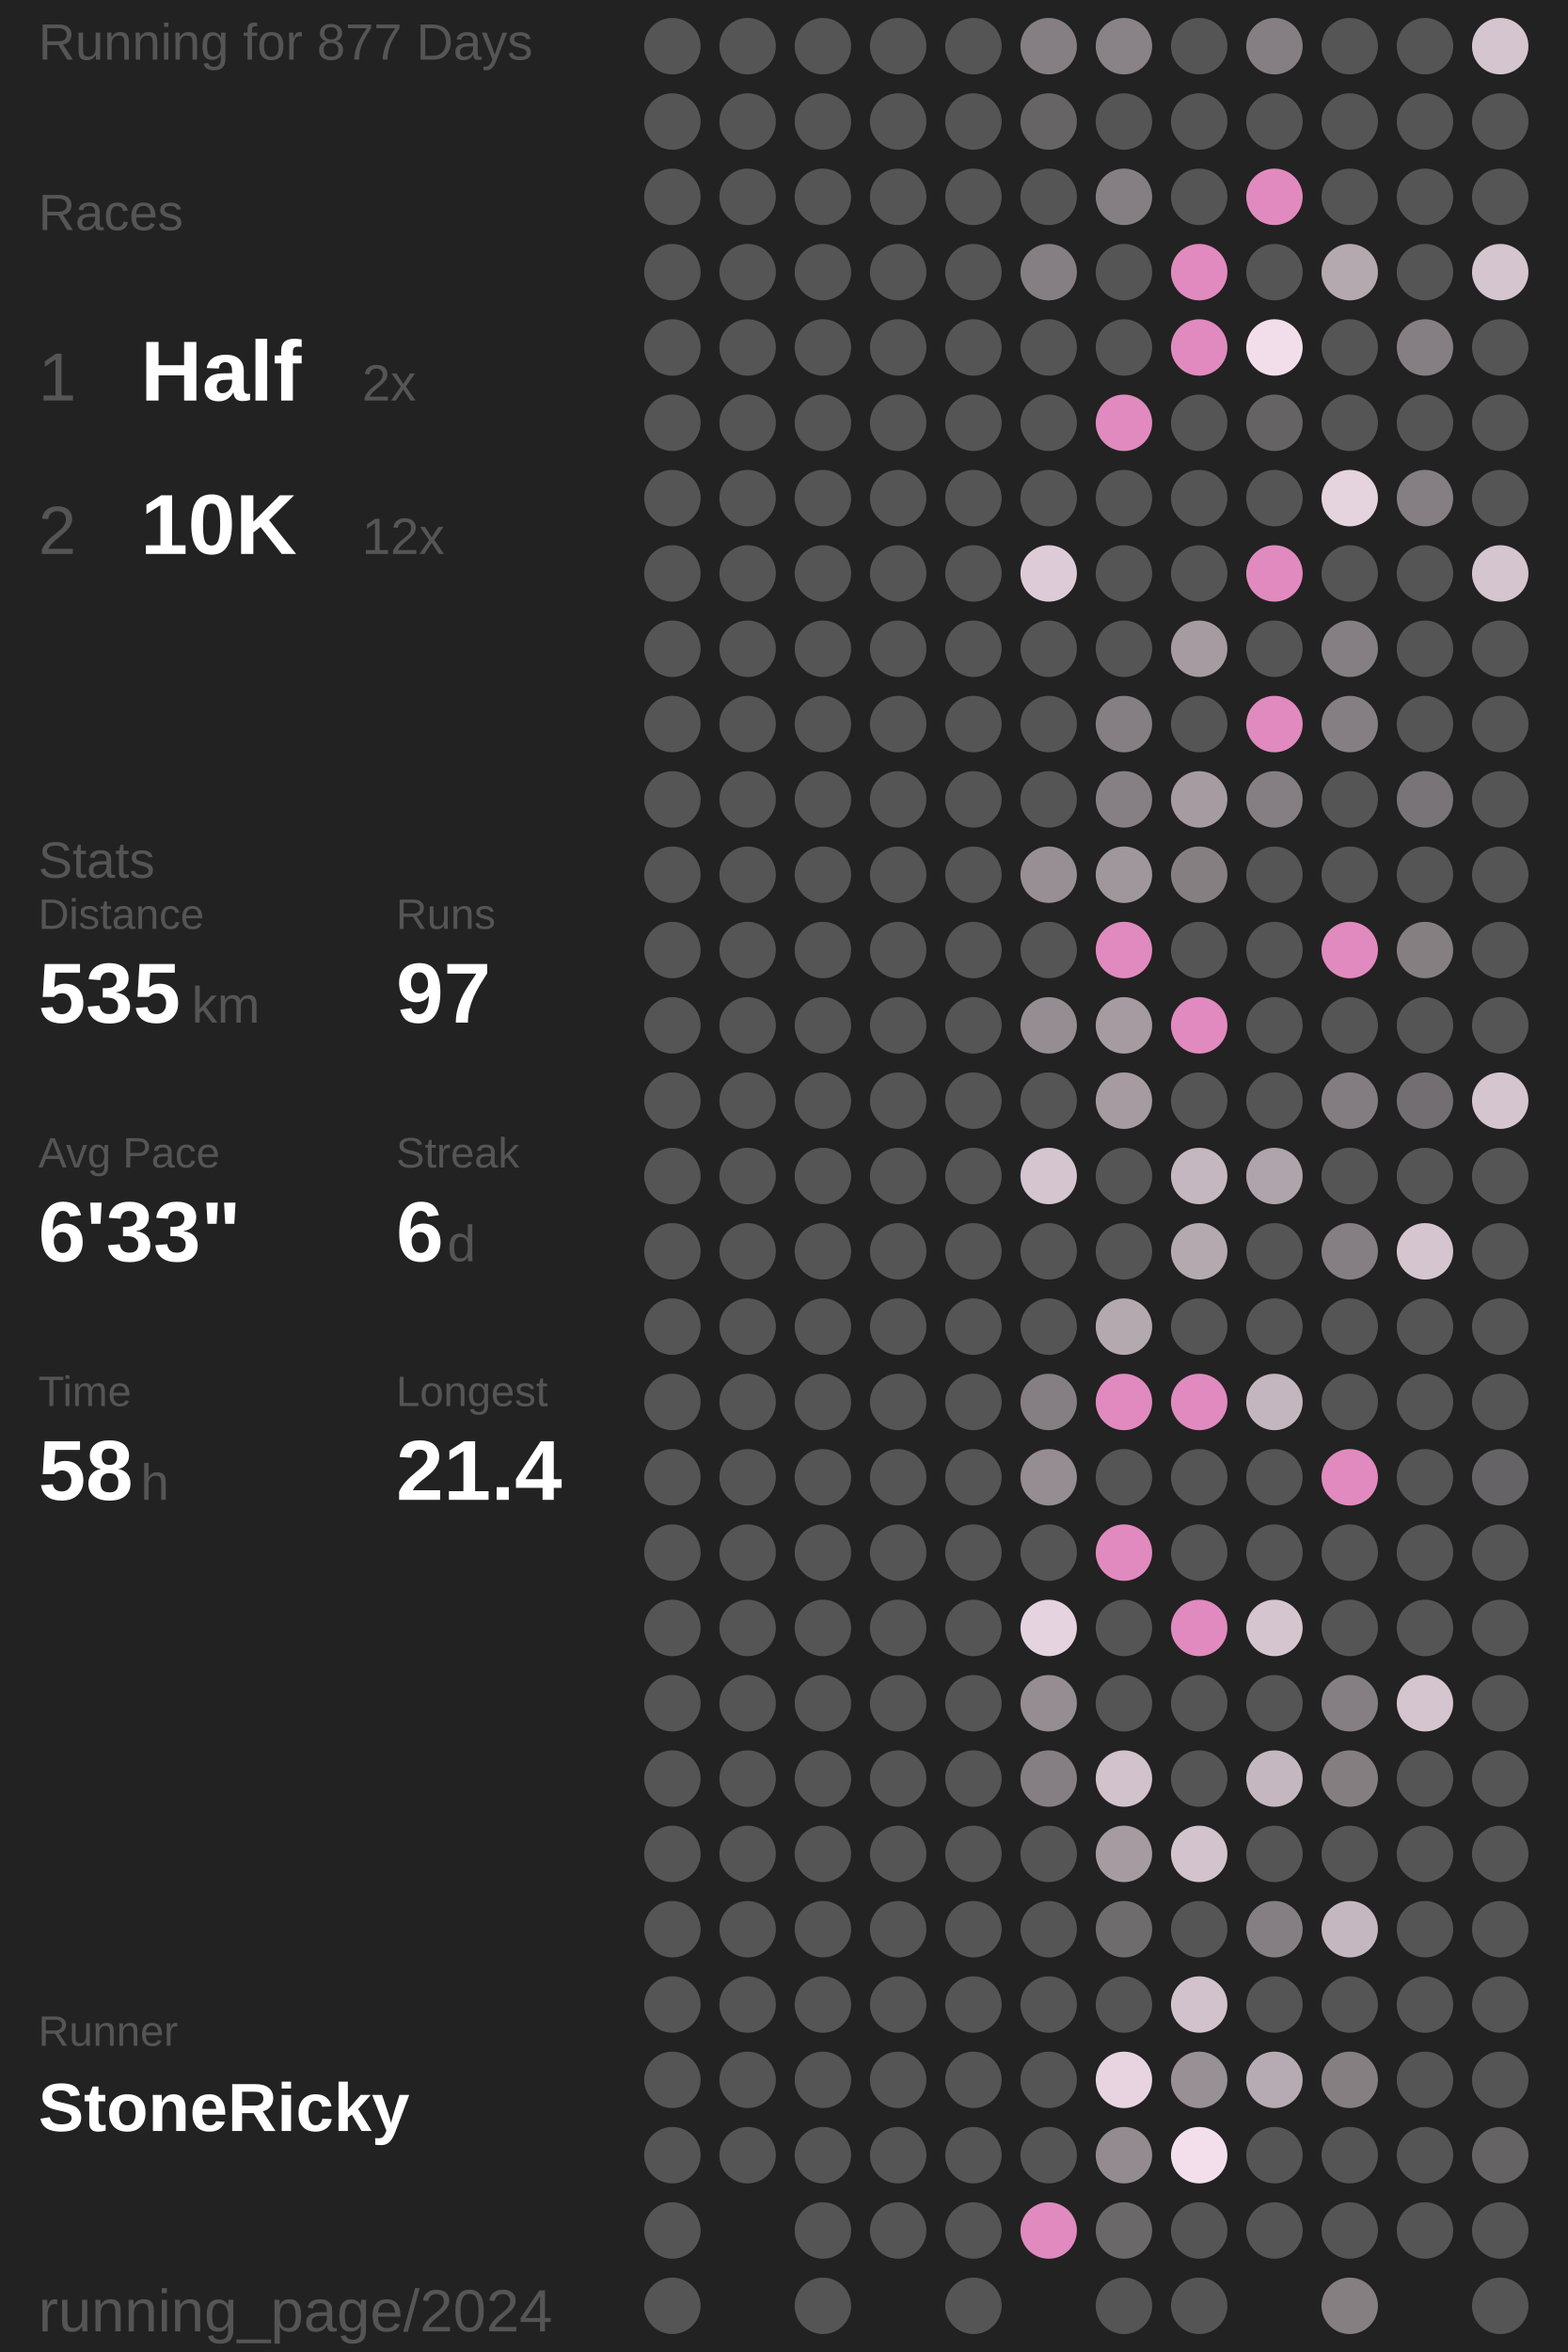
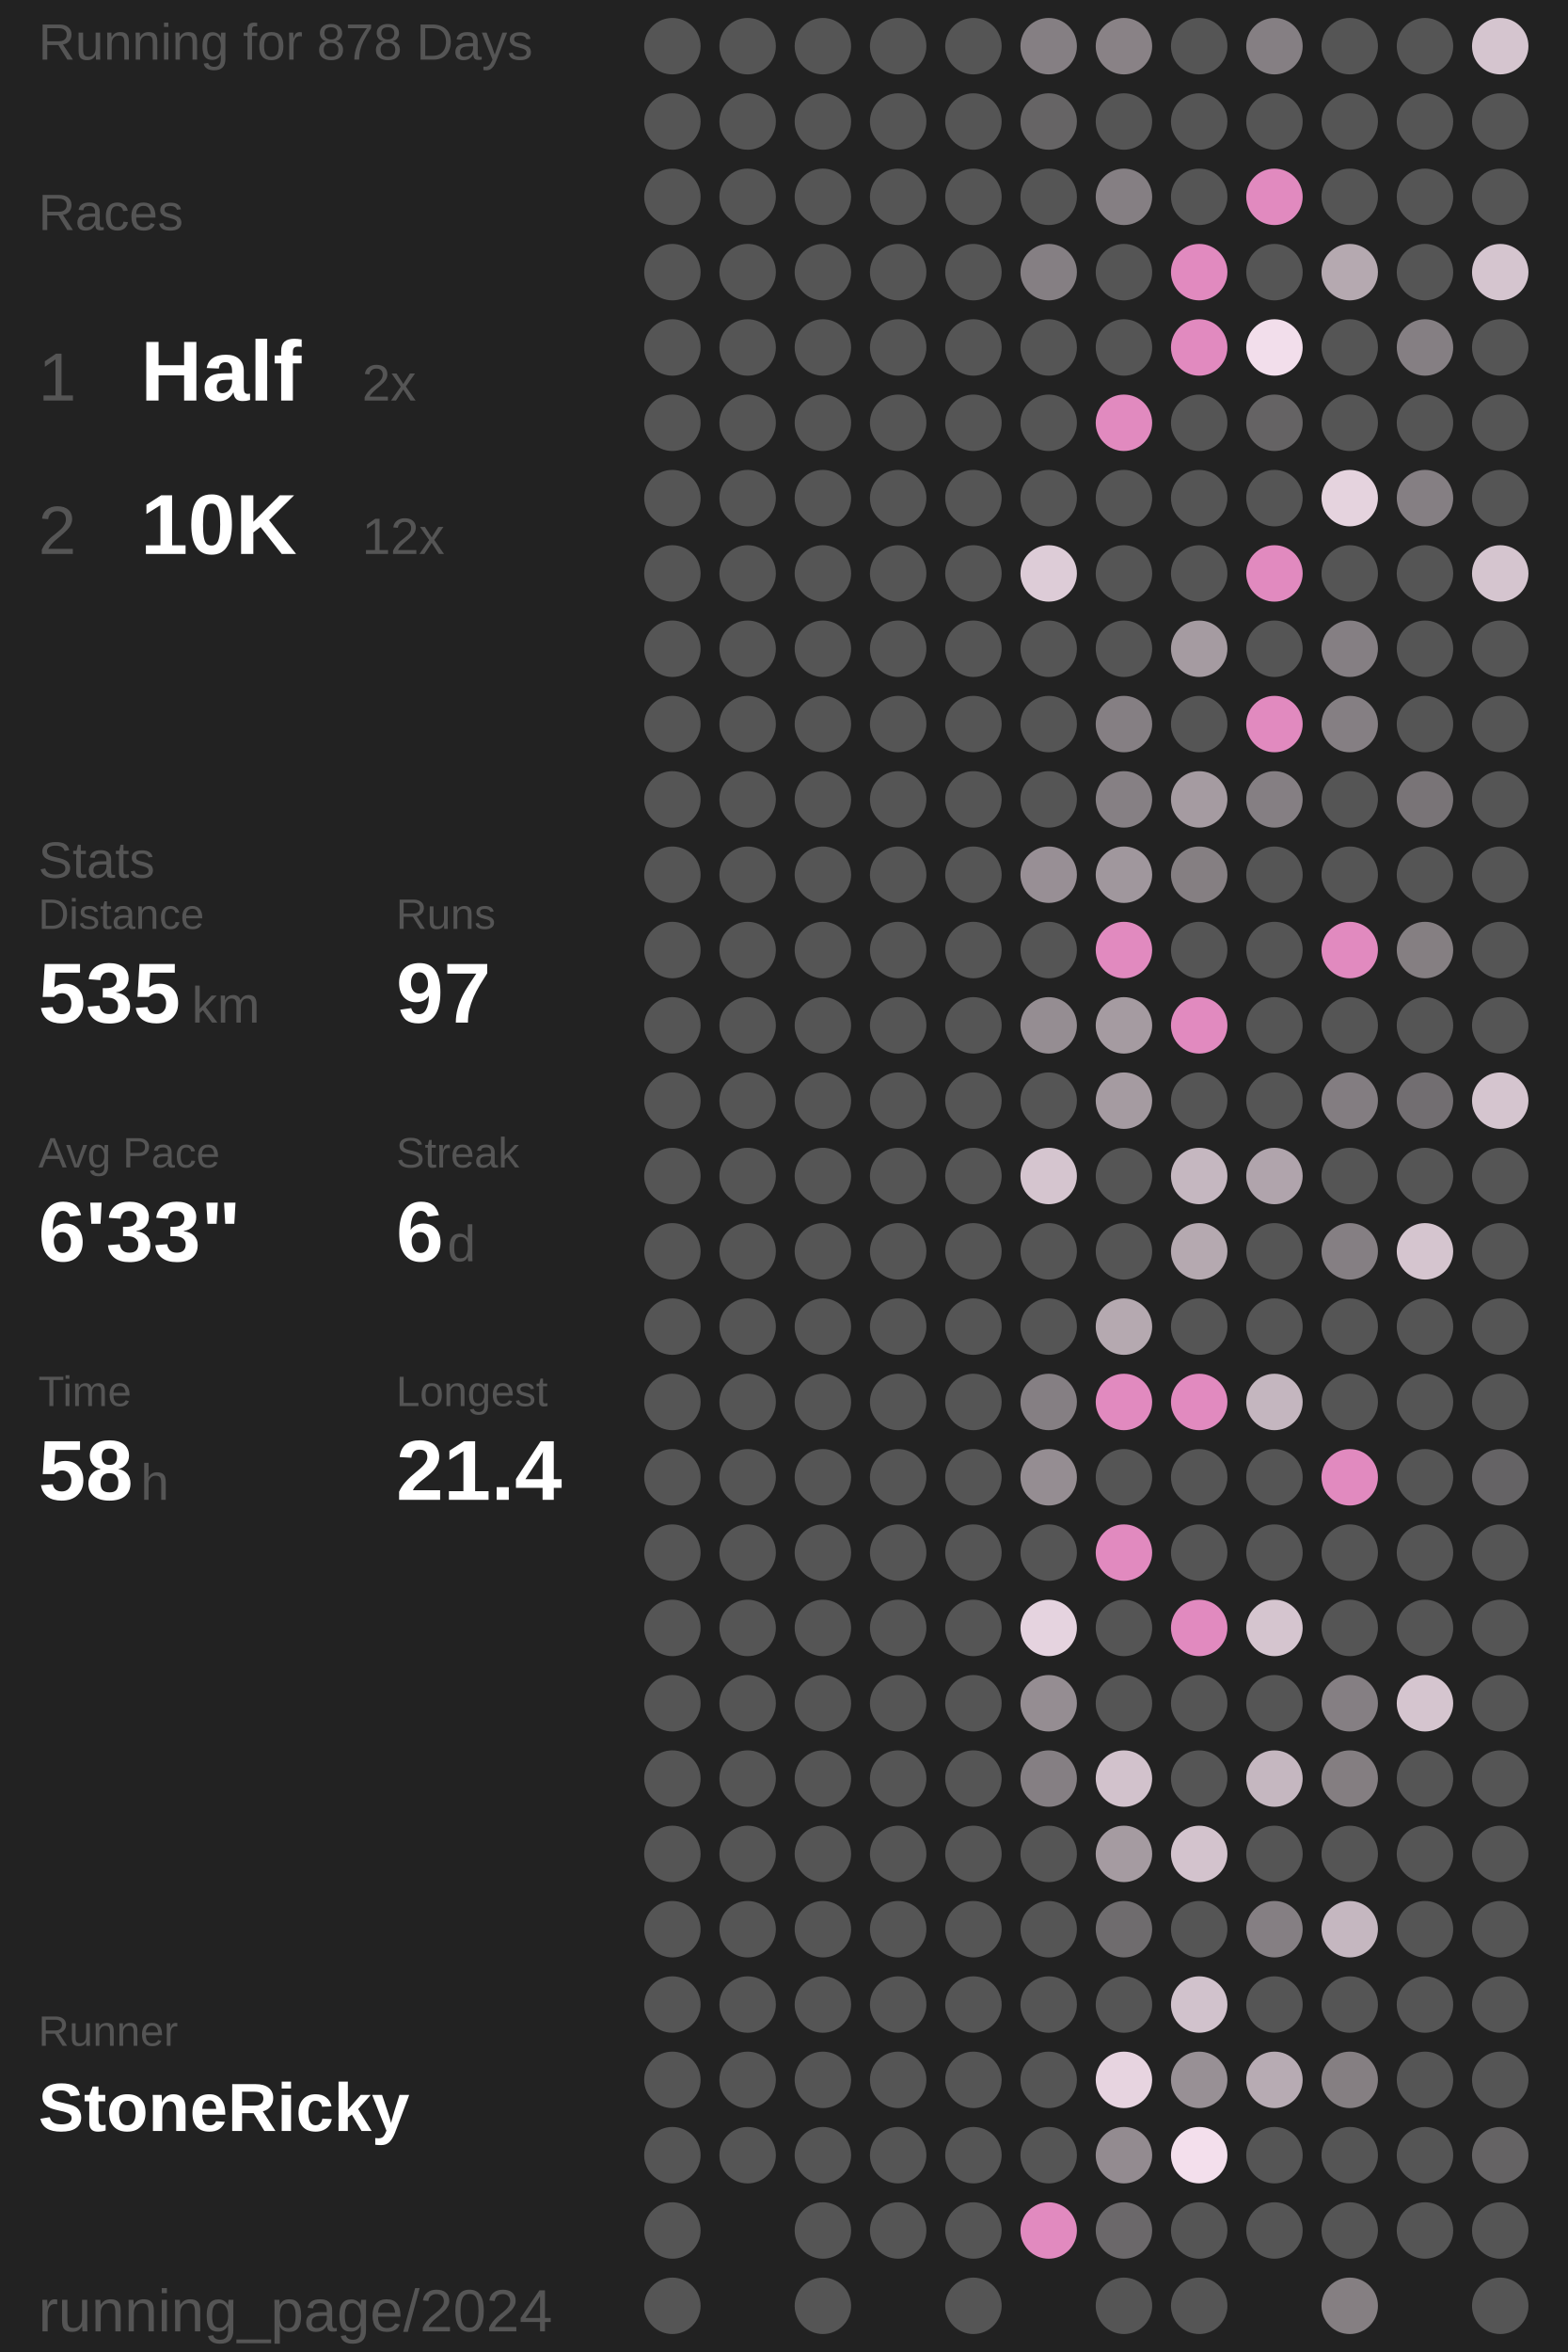
<svg xmlns="http://www.w3.org/2000/svg" baseProfile="full" height="300mm" version="1.1" viewBox="11,12,175,276" width="200mm">
  <defs />
  <rect fill="#222222" height="300" width="200" x="0" y="0" />
-   <text fill="#555555" style="font-size:6px; font-family:Arial;" x="11" y="19">Running for 877 Days</text>
+   <text fill="#555555" style="font-size:6px; font-family:Arial;" x="11" y="19">Running for 878 Days</text>
  <text fill="#555555" style="font-size:6px; font-family:Arial;" x="11" y="39">Races</text>
  <text fill="#555555" style="font-size:8px; font-family:Arial;" x="11" y="59">1</text>
  <text fill="#FFFFFF" style="font-size:10px; font-family:Arial; font-weight:bold;" x="23" y="59">Half</text>
  <text fill="#555555" style="font-size:6px; font-family:Arial;" x="49" y="59">2x</text>
  <text fill="#555555" style="font-size:8px; font-family:Arial;" x="11" y="77">2</text>
  <text fill="#FFFFFF" style="font-size:10px; font-family:Arial; font-weight:bold;" x="23" y="77">10K</text>
  <text fill="#555555" style="font-size:6px; font-family:Arial;" x="49" y="77">12x</text>
  <text fill="#555555" style="font-size:6px; font-family:Arial;" x="11" y="115">Stats</text>
  <text fill="#555555" style="font-size:5px; font-family:Arial;" x="11" y="121">Distance</text>
  <text fill="#FFFFFF" style="font-size:10px; font-family:Arial; font-weight:bold;" x="11" y="132">535</text>
  <text fill="#555555" style="font-size:6px; font-family:Arial;" x="29" y="132">km</text>
  <text fill="#555555" style="font-size:5px; font-family:Arial;" x="53" y="121">Runs</text>
  <text fill="#FFFFFF" style="font-size:10px; font-family:Arial; font-weight:bold;" x="53" y="132">97</text>
  <text fill="#555555" style="font-size:5px; font-family:Arial;" x="11" y="149">Avg Pace</text>
  <text fill="#FFFFFF" style="font-size:10px; font-family:Arial; font-weight:bold;" x="11" y="160">6'33"</text>
  <text fill="#555555" style="font-size:5px; font-family:Arial;" x="53" y="149">Streak</text>
  <text fill="#FFFFFF" style="font-size:10px; font-family:Arial; font-weight:bold;" x="53" y="160">6</text>
  <text fill="#555555" style="font-size:6px; font-family:Arial;" x="59" y="160">d</text>
  <text fill="#555555" style="font-size:5px; font-family:Arial;" x="11" y="177">Time</text>
  <text fill="#FFFFFF" style="font-size:10px; font-family:Arial; font-weight:bold;" x="11" y="188">58</text>
  <text fill="#555555" style="font-size:6px; font-family:Arial;" x="23" y="188">h</text>
  <text fill="#555555" style="font-size:5px; font-family:Arial;" x="53" y="177">Longest</text>
  <text fill="#FFFFFF" style="font-size:10px; font-family:Arial; font-weight:bold;" x="53" y="188">21.4</text>
  <text fill="#555555" style="font-size:5px; font-family:Arial;" x="11" y="252.065">Runner</text>
  <text fill="#FFFFFF" style="font-size:8px; font-family:Arial; font-weight:bold;" x="11" y="262.065">StoneRicky</text>
  <text fill="#555555" style="font-size:7px; font-family:Arial;" x="11" y="285.581">running_page/2024</text>
  <circle cx="85.417" cy="17.419" fill="#555555" r="3.312" />
  <circle cx="85.417" cy="26.258" fill="#555555" r="3.312" />
  <circle cx="85.417" cy="35.097" fill="#555555" r="3.312" />
  <circle cx="85.417" cy="43.935" fill="#555555" r="3.312" />
  <circle cx="85.417" cy="52.774" fill="#555555" r="3.312" />
  <circle cx="85.417" cy="61.613" fill="#555555" r="3.312" />
  <circle cx="85.417" cy="70.452" fill="#555555" r="3.312" />
  <circle cx="85.417" cy="79.29" fill="#555555" r="3.312" />
  <circle cx="85.417" cy="88.129" fill="#555555" r="3.312" />
  <circle cx="85.417" cy="96.968" fill="#555555" r="3.312" />
  <circle cx="85.417" cy="105.806" fill="#555555" r="3.312" />
  <circle cx="85.417" cy="114.645" fill="#555555" r="3.312" />
  <circle cx="85.417" cy="123.484" fill="#555555" r="3.312" />
  <circle cx="85.417" cy="132.323" fill="#555555" r="3.312" />
  <circle cx="85.417" cy="141.161" fill="#555555" r="3.312" />
  <circle cx="85.417" cy="150" fill="#555555" r="3.312" />
  <circle cx="85.417" cy="158.839" fill="#555555" r="3.312" />
  <circle cx="85.417" cy="167.677" fill="#555555" r="3.312" />
  <circle cx="85.417" cy="176.516" fill="#555555" r="3.312" />
  <circle cx="85.417" cy="185.355" fill="#555555" r="3.312" />
  <circle cx="85.417" cy="194.194" fill="#555555" r="3.312" />
  <circle cx="85.417" cy="203.032" fill="#555555" r="3.312" />
  <circle cx="85.417" cy="211.871" fill="#555555" r="3.312" />
  <circle cx="85.417" cy="220.71" fill="#555555" r="3.312" />
  <circle cx="85.417" cy="229.548" fill="#555555" r="3.312" />
  <circle cx="85.417" cy="238.387" fill="#555555" r="3.312" />
  <circle cx="85.417" cy="247.226" fill="#555555" r="3.312" />
  <circle cx="85.417" cy="256.065" fill="#555555" r="3.312" />
  <circle cx="85.417" cy="264.903" fill="#555555" r="3.312" />
  <circle cx="85.417" cy="273.742" fill="#555555" r="3.312" />
  <circle cx="85.417" cy="282.581" fill="#555555" r="3.312" />
  <circle cx="94.25" cy="17.419" fill="#555555" r="3.312" />
  <circle cx="94.25" cy="26.258" fill="#555555" r="3.312" />
  <circle cx="94.25" cy="35.097" fill="#555555" r="3.312" />
  <circle cx="94.25" cy="43.935" fill="#555555" r="3.312" />
  <circle cx="94.25" cy="52.774" fill="#555555" r="3.312" />
  <circle cx="94.25" cy="61.613" fill="#555555" r="3.312" />
  <circle cx="94.25" cy="70.452" fill="#555555" r="3.312" />
  <circle cx="94.25" cy="79.29" fill="#555555" r="3.312" />
  <circle cx="94.25" cy="88.129" fill="#555555" r="3.312" />
  <circle cx="94.25" cy="96.968" fill="#555555" r="3.312" />
  <circle cx="94.25" cy="105.806" fill="#555555" r="3.312" />
  <circle cx="94.25" cy="114.645" fill="#555555" r="3.312" />
  <circle cx="94.25" cy="123.484" fill="#555555" r="3.312" />
  <circle cx="94.25" cy="132.323" fill="#555555" r="3.312" />
  <circle cx="94.25" cy="141.161" fill="#555555" r="3.312" />
  <circle cx="94.25" cy="150" fill="#555555" r="3.312" />
  <circle cx="94.25" cy="158.839" fill="#555555" r="3.312" />
  <circle cx="94.25" cy="167.677" fill="#555555" r="3.312" />
  <circle cx="94.25" cy="176.516" fill="#555555" r="3.312" />
  <circle cx="94.25" cy="185.355" fill="#555555" r="3.312" />
  <circle cx="94.25" cy="194.194" fill="#555555" r="3.312" />
  <circle cx="94.25" cy="203.032" fill="#555555" r="3.312" />
  <circle cx="94.25" cy="211.871" fill="#555555" r="3.312" />
  <circle cx="94.25" cy="220.71" fill="#555555" r="3.312" />
  <circle cx="94.25" cy="229.548" fill="#555555" r="3.312" />
  <circle cx="94.25" cy="238.387" fill="#555555" r="3.312" />
  <circle cx="94.25" cy="247.226" fill="#555555" r="3.312" />
  <circle cx="94.25" cy="256.065" fill="#555555" r="3.312" />
  <circle cx="94.25" cy="264.903" fill="#555555" r="3.312" />
  <circle cx="103.083" cy="17.419" fill="#555555" r="3.312" />
  <circle cx="103.083" cy="26.258" fill="#555555" r="3.312" />
  <circle cx="103.083" cy="35.097" fill="#555555" r="3.312" />
  <circle cx="103.083" cy="43.935" fill="#555555" r="3.312" />
  <circle cx="103.083" cy="52.774" fill="#555555" r="3.312" />
  <circle cx="103.083" cy="61.613" fill="#555555" r="3.312" />
  <circle cx="103.083" cy="70.452" fill="#555555" r="3.312" />
  <circle cx="103.083" cy="79.29" fill="#555555" r="3.312" />
  <circle cx="103.083" cy="88.129" fill="#555555" r="3.312" />
  <circle cx="103.083" cy="96.968" fill="#555555" r="3.312" />
  <circle cx="103.083" cy="105.806" fill="#555555" r="3.312" />
  <circle cx="103.083" cy="114.645" fill="#555555" r="3.312" />
  <circle cx="103.083" cy="123.484" fill="#555555" r="3.312" />
  <circle cx="103.083" cy="132.323" fill="#555555" r="3.312" />
  <circle cx="103.083" cy="141.161" fill="#555555" r="3.312" />
  <circle cx="103.083" cy="150" fill="#555555" r="3.312" />
  <circle cx="103.083" cy="158.839" fill="#555555" r="3.312" />
  <circle cx="103.083" cy="167.677" fill="#555555" r="3.312" />
  <circle cx="103.083" cy="176.516" fill="#555555" r="3.312" />
  <circle cx="103.083" cy="185.355" fill="#555555" r="3.312" />
  <circle cx="103.083" cy="194.194" fill="#555555" r="3.312" />
  <circle cx="103.083" cy="203.032" fill="#555555" r="3.312" />
  <circle cx="103.083" cy="211.871" fill="#555555" r="3.312" />
  <circle cx="103.083" cy="220.71" fill="#555555" r="3.312" />
  <circle cx="103.083" cy="229.548" fill="#555555" r="3.312" />
  <circle cx="103.083" cy="238.387" fill="#555555" r="3.312" />
  <circle cx="103.083" cy="247.226" fill="#555555" r="3.312" />
  <circle cx="103.083" cy="256.065" fill="#555555" r="3.312" />
  <circle cx="103.083" cy="264.903" fill="#555555" r="3.312" />
  <circle cx="103.083" cy="273.742" fill="#555555" r="3.312" />
  <circle cx="103.083" cy="282.581" fill="#555555" r="3.312" />
  <circle cx="111.917" cy="17.419" fill="#555555" r="3.312" />
  <circle cx="111.917" cy="26.258" fill="#555555" r="3.312" />
  <circle cx="111.917" cy="35.097" fill="#555555" r="3.312" />
  <circle cx="111.917" cy="43.935" fill="#555555" r="3.312" />
  <circle cx="111.917" cy="52.774" fill="#555555" r="3.312" />
  <circle cx="111.917" cy="61.613" fill="#555555" r="3.312" />
  <circle cx="111.917" cy="70.452" fill="#555555" r="3.312" />
  <circle cx="111.917" cy="79.29" fill="#555555" r="3.312" />
  <circle cx="111.917" cy="88.129" fill="#555555" r="3.312" />
  <circle cx="111.917" cy="96.968" fill="#555555" r="3.312" />
  <circle cx="111.917" cy="105.806" fill="#555555" r="3.312" />
  <circle cx="111.917" cy="114.645" fill="#555555" r="3.312" />
  <circle cx="111.917" cy="123.484" fill="#555555" r="3.312" />
  <circle cx="111.917" cy="132.323" fill="#555555" r="3.312" />
  <circle cx="111.917" cy="141.161" fill="#555555" r="3.312" />
  <circle cx="111.917" cy="150" fill="#555555" r="3.312" />
  <circle cx="111.917" cy="158.839" fill="#555555" r="3.312" />
  <circle cx="111.917" cy="167.677" fill="#555555" r="3.312" />
  <circle cx="111.917" cy="176.516" fill="#555555" r="3.312" />
  <circle cx="111.917" cy="185.355" fill="#555555" r="3.312" />
  <circle cx="111.917" cy="194.194" fill="#555555" r="3.312" />
  <circle cx="111.917" cy="203.032" fill="#555555" r="3.312" />
  <circle cx="111.917" cy="211.871" fill="#555555" r="3.312" />
  <circle cx="111.917" cy="220.71" fill="#555555" r="3.312" />
  <circle cx="111.917" cy="229.548" fill="#555555" r="3.312" />
  <circle cx="111.917" cy="238.387" fill="#555555" r="3.312" />
  <circle cx="111.917" cy="247.226" fill="#555555" r="3.312" />
  <circle cx="111.917" cy="256.065" fill="#555555" r="3.312" />
  <circle cx="111.917" cy="264.903" fill="#555555" r="3.312" />
  <circle cx="111.917" cy="273.742" fill="#555555" r="3.312" />
  <circle cx="120.75" cy="17.419" fill="#555555" r="3.312" />
  <circle cx="120.75" cy="26.258" fill="#555555" r="3.312" />
  <circle cx="120.75" cy="35.097" fill="#555555" r="3.312" />
  <circle cx="120.75" cy="43.935" fill="#555555" r="3.312" />
  <circle cx="120.75" cy="52.774" fill="#555555" r="3.312" />
  <circle cx="120.75" cy="61.613" fill="#555555" r="3.312" />
  <circle cx="120.75" cy="70.452" fill="#555555" r="3.312" />
  <circle cx="120.75" cy="79.29" fill="#555555" r="3.312" />
  <circle cx="120.75" cy="88.129" fill="#555555" r="3.312" />
  <circle cx="120.75" cy="96.968" fill="#555555" r="3.312" />
  <circle cx="120.75" cy="105.806" fill="#555555" r="3.312" />
  <circle cx="120.75" cy="114.645" fill="#555555" r="3.312" />
  <circle cx="120.75" cy="123.484" fill="#555555" r="3.312" />
  <circle cx="120.75" cy="132.323" fill="#555555" r="3.312" />
  <circle cx="120.75" cy="141.161" fill="#555555" r="3.312" />
  <circle cx="120.75" cy="150" fill="#555555" r="3.312" />
  <circle cx="120.75" cy="158.839" fill="#555555" r="3.312" />
  <circle cx="120.75" cy="167.677" fill="#555555" r="3.312" />
  <circle cx="120.75" cy="176.516" fill="#555555" r="3.312" />
  <circle cx="120.75" cy="185.355" fill="#555555" r="3.312" />
  <circle cx="120.75" cy="194.194" fill="#555555" r="3.312" />
  <circle cx="120.75" cy="203.032" fill="#555555" r="3.312" />
  <circle cx="120.75" cy="211.871" fill="#555555" r="3.312" />
  <circle cx="120.75" cy="220.71" fill="#555555" r="3.312" />
  <circle cx="120.75" cy="229.548" fill="#555555" r="3.312" />
  <circle cx="120.75" cy="238.387" fill="#555555" r="3.312" />
  <circle cx="120.75" cy="247.226" fill="#555555" r="3.312" />
  <circle cx="120.75" cy="256.065" fill="#555555" r="3.312" />
  <circle cx="120.75" cy="264.903" fill="#555555" r="3.312" />
  <circle cx="120.75" cy="273.742" fill="#555555" r="3.312" />
  <circle cx="120.75" cy="282.581" fill="#555555" r="3.312" />
  <circle cx="129.583" cy="17.419" fill="#857f83" r="3.312" />
  <circle cx="129.583" cy="26.258" fill="#666465" r="3.312" />
  <circle cx="129.583" cy="35.097" fill="#555555" r="3.312" />
  <circle cx="129.583" cy="43.935" fill="#857f83" r="3.312" />
  <circle cx="129.583" cy="52.774" fill="#555555" r="3.312" />
  <circle cx="129.583" cy="61.613" fill="#555555" r="3.312" />
  <circle cx="129.583" cy="70.452" fill="#555555" r="3.312" />
  <circle cx="129.583" cy="79.29" fill="#ddccd7" r="3.312" />
  <circle cx="129.583" cy="88.129" fill="#555555" r="3.312" />
  <circle cx="129.583" cy="96.968" fill="#555555" r="3.312" />
  <circle cx="129.583" cy="105.806" fill="#555555" r="3.312" />
  <circle cx="129.583" cy="114.645" fill="#988f95" r="3.312" />
  <circle cx="129.583" cy="123.484" fill="#555555" r="3.312" />
  <circle cx="129.583" cy="132.323" fill="#958d92" r="3.312" />
  <circle cx="129.583" cy="141.161" fill="#555555" r="3.312" />
  <circle cx="129.583" cy="150" fill="#d5c5cf" r="3.312" />
  <circle cx="129.583" cy="158.839" fill="#555555" r="3.312" />
  <circle cx="129.583" cy="167.677" fill="#555555" r="3.312" />
  <circle cx="129.583" cy="176.516" fill="#857f83" r="3.312" />
  <circle cx="129.583" cy="185.355" fill="#958d92" r="3.312" />
  <circle cx="129.583" cy="194.194" fill="#555555" r="3.312" />
  <circle cx="129.583" cy="203.032" fill="#e5d3df" r="3.312" />
  <circle cx="129.583" cy="211.871" fill="#958d92" r="3.312" />
  <circle cx="129.583" cy="220.71" fill="#857f83" r="3.312" />
  <circle cx="129.583" cy="229.548" fill="#555555" r="3.312" />
  <circle cx="129.583" cy="238.387" fill="#555555" r="3.312" />
  <circle cx="129.583" cy="247.226" fill="#555555" r="3.312" />
  <circle cx="129.583" cy="256.065" fill="#555555" r="3.312" />
  <circle cx="129.583" cy="264.903" fill="#555555" r="3.312" />
  <circle cx="129.583" cy="273.742" fill="#E18ABF" r="3.312" />
  <circle cx="138.417" cy="17.419" fill="#898286" r="3.312" />
  <circle cx="138.417" cy="26.258" fill="#555555" r="3.312" />
  <circle cx="138.417" cy="35.097" fill="#857f83" r="3.312" />
  <circle cx="138.417" cy="43.935" fill="#555555" r="3.312" />
  <circle cx="138.417" cy="52.774" fill="#555555" r="3.312" />
  <circle cx="138.417" cy="61.613" fill="#E18ABF" r="3.312" />
  <circle cx="138.417" cy="70.452" fill="#555555" r="3.312" />
  <circle cx="138.417" cy="79.29" fill="#555555" r="3.312" />
  <circle cx="138.417" cy="88.129" fill="#555555" r="3.312" />
  <circle cx="138.417" cy="96.968" fill="#857f83" r="3.312" />
  <circle cx="138.417" cy="105.806" fill="#868084" r="3.312" />
  <circle cx="138.417" cy="114.645" fill="#a0979d" r="3.312" />
  <circle cx="138.417" cy="123.484" fill="#E18ABF" r="3.312" />
  <circle cx="138.417" cy="132.323" fill="#a59ba1" r="3.312" />
  <circle cx="138.417" cy="141.161" fill="#a59ba1" r="3.312" />
  <circle cx="138.417" cy="150" fill="#555555" r="3.312" />
  <circle cx="138.417" cy="158.839" fill="#555555" r="3.312" />
  <circle cx="138.417" cy="167.677" fill="#b5a9b0" r="3.312" />
  <circle cx="138.417" cy="176.516" fill="#E18ABF" r="3.312" />
  <circle cx="138.417" cy="185.355" fill="#555555" r="3.312" />
  <circle cx="138.417" cy="194.194" fill="#E18ABF" r="3.312" />
  <circle cx="138.417" cy="203.032" fill="#555555" r="3.312" />
  <circle cx="138.417" cy="211.871" fill="#555555" r="3.312" />
  <circle cx="138.417" cy="220.71" fill="#d2c2cc" r="3.312" />
  <circle cx="138.417" cy="229.548" fill="#a59ba1" r="3.312" />
  <circle cx="138.417" cy="238.387" fill="#6f6c6e" r="3.312" />
  <circle cx="138.417" cy="247.226" fill="#555555" r="3.312" />
  <circle cx="138.417" cy="256.065" fill="#e7d4e0" r="3.312" />
  <circle cx="138.417" cy="264.903" fill="#938b90" r="3.312" />
  <circle cx="138.417" cy="273.742" fill="#6b686a" r="3.312" />
  <circle cx="138.417" cy="282.581" fill="#555555" r="3.312" />
  <circle cx="147.25" cy="17.419" fill="#555555" r="3.312" />
  <circle cx="147.25" cy="26.258" fill="#555555" r="3.312" />
  <circle cx="147.25" cy="35.097" fill="#555555" r="3.312" />
  <circle cx="147.25" cy="43.935" fill="#E18ABF" r="3.312" />
  <circle cx="147.25" cy="52.774" fill="#E18ABF" r="3.312" />
  <circle cx="147.25" cy="61.613" fill="#555555" r="3.312" />
  <circle cx="147.25" cy="70.452" fill="#555555" r="3.312" />
  <circle cx="147.25" cy="79.29" fill="#555555" r="3.312" />
  <circle cx="147.25" cy="88.129" fill="#a59ba1" r="3.312" />
  <circle cx="147.25" cy="96.968" fill="#555555" r="3.312" />
  <circle cx="147.25" cy="105.806" fill="#a59ba1" r="3.312" />
  <circle cx="147.25" cy="114.645" fill="#857f82" r="3.312" />
  <circle cx="147.25" cy="123.484" fill="#555555" r="3.312" />
  <circle cx="147.25" cy="132.323" fill="#E18ABF" r="3.312" />
  <circle cx="147.25" cy="141.161" fill="#555555" r="3.312" />
  <circle cx="147.25" cy="150" fill="#c5b7c0" r="3.312" />
  <circle cx="147.25" cy="158.839" fill="#b5a9b0" r="3.312" />
  <circle cx="147.25" cy="167.677" fill="#555555" r="3.312" />
  <circle cx="147.25" cy="176.516" fill="#E18ABF" r="3.312" />
  <circle cx="147.25" cy="185.355" fill="#555555" r="3.312" />
  <circle cx="147.25" cy="194.194" fill="#555555" r="3.312" />
  <circle cx="147.25" cy="203.032" fill="#E18ABF" r="3.312" />
  <circle cx="147.25" cy="211.871" fill="#555555" r="3.312" />
  <circle cx="147.25" cy="220.71" fill="#555555" r="3.312" />
  <circle cx="147.25" cy="229.548" fill="#d3c3cd" r="3.312" />
  <circle cx="147.25" cy="238.387" fill="#555555" r="3.312" />
  <circle cx="147.25" cy="247.226" fill="#d1c2cc" r="3.312" />
  <circle cx="147.25" cy="256.065" fill="#989095" r="3.312" />
  <circle cx="147.25" cy="264.903" fill="#f3dfec" r="3.312" />
  <circle cx="147.25" cy="273.742" fill="#555555" r="3.312" />
  <circle cx="147.25" cy="282.581" fill="#555555" r="3.312" />
  <circle cx="156.083" cy="17.419" fill="#857f83" r="3.312" />
  <circle cx="156.083" cy="26.258" fill="#555555" r="3.312" />
  <circle cx="156.083" cy="35.097" fill="#E18ABF" r="3.312" />
  <circle cx="156.083" cy="43.935" fill="#555555" r="3.312" />
  <circle cx="156.083" cy="52.774" fill="#f2deeb" r="3.312" />
  <circle cx="156.083" cy="61.613" fill="#656364" r="3.312" />
  <circle cx="156.083" cy="70.452" fill="#555555" r="3.312" />
  <circle cx="156.083" cy="79.29" fill="#E18ABF" r="3.312" />
  <circle cx="156.083" cy="88.129" fill="#555555" r="3.312" />
  <circle cx="156.083" cy="96.968" fill="#E18ABF" r="3.312" />
  <circle cx="156.083" cy="105.806" fill="#857f83" r="3.312" />
  <circle cx="156.083" cy="114.645" fill="#555555" r="3.312" />
  <circle cx="156.083" cy="123.484" fill="#555555" r="3.312" />
  <circle cx="156.083" cy="132.323" fill="#555555" r="3.312" />
  <circle cx="156.083" cy="141.161" fill="#555555" r="3.312" />
  <circle cx="156.083" cy="150" fill="#b0a4ac" r="3.312" />
  <circle cx="156.083" cy="158.839" fill="#555555" r="3.312" />
  <circle cx="156.083" cy="167.677" fill="#555555" r="3.312" />
  <circle cx="156.083" cy="176.516" fill="#c4b6bf" r="3.312" />
  <circle cx="156.083" cy="185.355" fill="#555555" r="3.312" />
  <circle cx="156.083" cy="194.194" fill="#555555" r="3.312" />
  <circle cx="156.083" cy="203.032" fill="#d5c5cf" r="3.312" />
  <circle cx="156.083" cy="211.871" fill="#555555" r="3.312" />
  <circle cx="156.083" cy="220.71" fill="#c5b7c0" r="3.312" />
  <circle cx="156.083" cy="229.548" fill="#555555" r="3.312" />
  <circle cx="156.083" cy="238.387" fill="#857f83" r="3.312" />
  <circle cx="156.083" cy="247.226" fill="#555555" r="3.312" />
  <circle cx="156.083" cy="256.065" fill="#b7abb3" r="3.312" />
  <circle cx="156.083" cy="264.903" fill="#555555" r="3.312" />
  <circle cx="156.083" cy="273.742" fill="#555555" r="3.312" />
  <circle cx="164.917" cy="17.419" fill="#555555" r="3.312" />
  <circle cx="164.917" cy="26.258" fill="#555555" r="3.312" />
  <circle cx="164.917" cy="35.097" fill="#555555" r="3.312" />
  <circle cx="164.917" cy="43.935" fill="#b5a9b0" r="3.312" />
  <circle cx="164.917" cy="52.774" fill="#555555" r="3.312" />
  <circle cx="164.917" cy="61.613" fill="#555555" r="3.312" />
  <circle cx="164.917" cy="70.452" fill="#e5d3de" r="3.312" />
  <circle cx="164.917" cy="79.29" fill="#555555" r="3.312" />
  <circle cx="164.917" cy="88.129" fill="#857f83" r="3.312" />
  <circle cx="164.917" cy="96.968" fill="#857f83" r="3.312" />
  <circle cx="164.917" cy="105.806" fill="#555555" r="3.312" />
  <circle cx="164.917" cy="114.645" fill="#555555" r="3.312" />
  <circle cx="164.917" cy="123.484" fill="#E18ABF" r="3.312" />
  <circle cx="164.917" cy="132.323" fill="#555555" r="3.312" />
  <circle cx="164.917" cy="141.161" fill="#837d81" r="3.312" />
  <circle cx="164.917" cy="150" fill="#555555" r="3.312" />
  <circle cx="164.917" cy="158.839" fill="#857f83" r="3.312" />
  <circle cx="164.917" cy="167.677" fill="#555555" r="3.312" />
  <circle cx="164.917" cy="176.516" fill="#555555" r="3.312" />
  <circle cx="164.917" cy="185.355" fill="#E18ABF" r="3.312" />
  <circle cx="164.917" cy="194.194" fill="#555555" r="3.312" />
  <circle cx="164.917" cy="203.032" fill="#555555" r="3.312" />
  <circle cx="164.917" cy="211.871" fill="#857f83" r="3.312" />
  <circle cx="164.917" cy="220.71" fill="#847e81" r="3.312" />
  <circle cx="164.917" cy="229.548" fill="#555555" r="3.312" />
  <circle cx="164.917" cy="238.387" fill="#c5b7c0" r="3.312" />
  <circle cx="164.917" cy="247.226" fill="#555555" r="3.312" />
  <circle cx="164.917" cy="256.065" fill="#857f82" r="3.312" />
  <circle cx="164.917" cy="264.903" fill="#555555" r="3.312" />
  <circle cx="164.917" cy="273.742" fill="#555555" r="3.312" />
  <circle cx="164.917" cy="282.581" fill="#857f82" r="3.312" />
  <circle cx="173.75" cy="17.419" fill="#555555" r="3.312" />
  <circle cx="173.75" cy="26.258" fill="#555555" r="3.312" />
  <circle cx="173.75" cy="35.097" fill="#555555" r="3.312" />
  <circle cx="173.75" cy="43.935" fill="#555555" r="3.312" />
  <circle cx="173.75" cy="52.774" fill="#857f83" r="3.312" />
  <circle cx="173.75" cy="61.613" fill="#555555" r="3.312" />
  <circle cx="173.75" cy="70.452" fill="#857f83" r="3.312" />
  <circle cx="173.75" cy="79.29" fill="#555555" r="3.312" />
  <circle cx="173.75" cy="88.129" fill="#555555" r="3.312" />
  <circle cx="173.75" cy="96.968" fill="#555555" r="3.312" />
  <circle cx="173.75" cy="105.806" fill="#797477" r="3.312" />
  <circle cx="173.75" cy="114.645" fill="#555555" r="3.312" />
  <circle cx="173.75" cy="123.484" fill="#857f82" r="3.312" />
  <circle cx="173.75" cy="132.323" fill="#555555" r="3.312" />
  <circle cx="173.75" cy="141.161" fill="#726e71" r="3.312" />
  <circle cx="173.75" cy="150" fill="#555555" r="3.312" />
  <circle cx="173.75" cy="158.839" fill="#d5c5cf" r="3.312" />
  <circle cx="173.75" cy="167.677" fill="#555555" r="3.312" />
  <circle cx="173.75" cy="176.516" fill="#555555" r="3.312" />
  <circle cx="173.75" cy="185.355" fill="#555555" r="3.312" />
  <circle cx="173.75" cy="194.194" fill="#555555" r="3.312" />
  <circle cx="173.75" cy="203.032" fill="#555555" r="3.312" />
  <circle cx="173.75" cy="211.871" fill="#d5c5cf" r="3.312" />
  <circle cx="173.75" cy="220.71" fill="#555555" r="3.312" />
  <circle cx="173.75" cy="229.548" fill="#555555" r="3.312" />
  <circle cx="173.75" cy="238.387" fill="#555555" r="3.312" />
  <circle cx="173.75" cy="247.226" fill="#555555" r="3.312" />
  <circle cx="173.75" cy="256.065" fill="#555555" r="3.312" />
  <circle cx="173.75" cy="264.903" fill="#555555" r="3.312" />
  <circle cx="173.75" cy="273.742" fill="#555555" r="3.312" />
  <circle cx="182.583" cy="17.419" fill="#d5c5cf" r="3.312" />
  <circle cx="182.583" cy="26.258" fill="#555555" r="3.312" />
  <circle cx="182.583" cy="35.097" fill="#555555" r="3.312" />
  <circle cx="182.583" cy="43.935" fill="#d5c5cf" r="3.312" />
  <circle cx="182.583" cy="52.774" fill="#555555" r="3.312" />
  <circle cx="182.583" cy="61.613" fill="#555555" r="3.312" />
  <circle cx="182.583" cy="70.452" fill="#555555" r="3.312" />
  <circle cx="182.583" cy="79.29" fill="#d5c5cf" r="3.312" />
  <circle cx="182.583" cy="88.129" fill="#555555" r="3.312" />
  <circle cx="182.583" cy="96.968" fill="#555555" r="3.312" />
  <circle cx="182.583" cy="105.806" fill="#555555" r="3.312" />
  <circle cx="182.583" cy="114.645" fill="#555555" r="3.312" />
  <circle cx="182.583" cy="123.484" fill="#555555" r="3.312" />
  <circle cx="182.583" cy="132.323" fill="#555555" r="3.312" />
  <circle cx="182.583" cy="141.161" fill="#d5c5cf" r="3.312" />
  <circle cx="182.583" cy="150" fill="#555555" r="3.312" />
  <circle cx="182.583" cy="158.839" fill="#555555" r="3.312" />
  <circle cx="182.583" cy="167.677" fill="#555555" r="3.312" />
  <circle cx="182.583" cy="176.516" fill="#555555" r="3.312" />
  <circle cx="182.583" cy="185.355" fill="#656365" r="3.312" />
  <circle cx="182.583" cy="194.194" fill="#555555" r="3.312" />
  <circle cx="182.583" cy="203.032" fill="#555555" r="3.312" />
  <circle cx="182.583" cy="211.871" fill="#555555" r="3.312" />
  <circle cx="182.583" cy="220.71" fill="#555555" r="3.312" />
  <circle cx="182.583" cy="229.548" fill="#555555" r="3.312" />
  <circle cx="182.583" cy="238.387" fill="#555555" r="3.312" />
  <circle cx="182.583" cy="247.226" fill="#555555" r="3.312" />
  <circle cx="182.583" cy="256.065" fill="#555555" r="3.312" />
  <circle cx="182.583" cy="264.903" fill="#656364" r="3.312" />
  <circle cx="182.583" cy="273.742" fill="#555555" r="3.312" />
  <circle cx="182.583" cy="282.581" fill="#555555" r="3.312" />
</svg>
